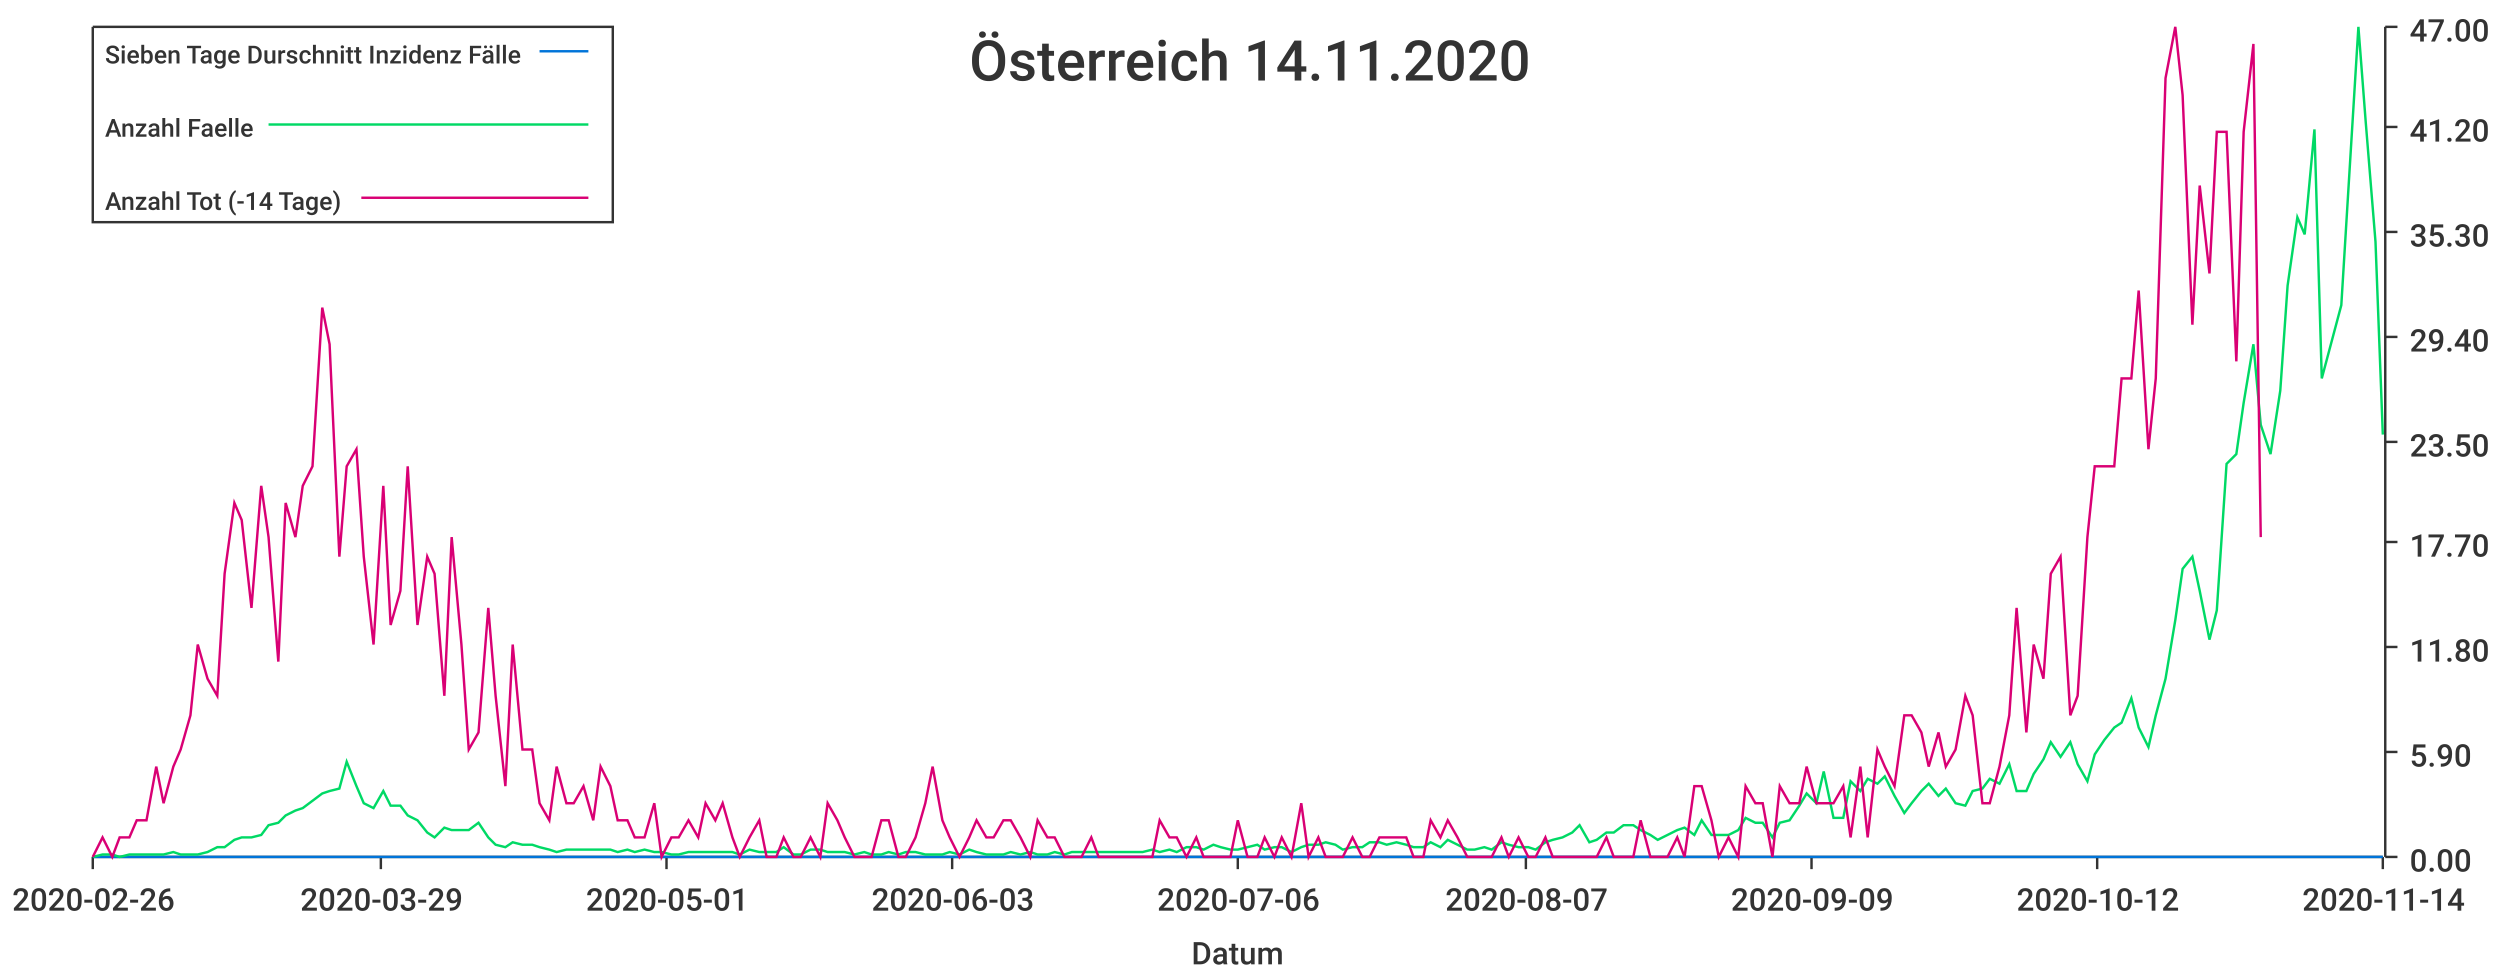
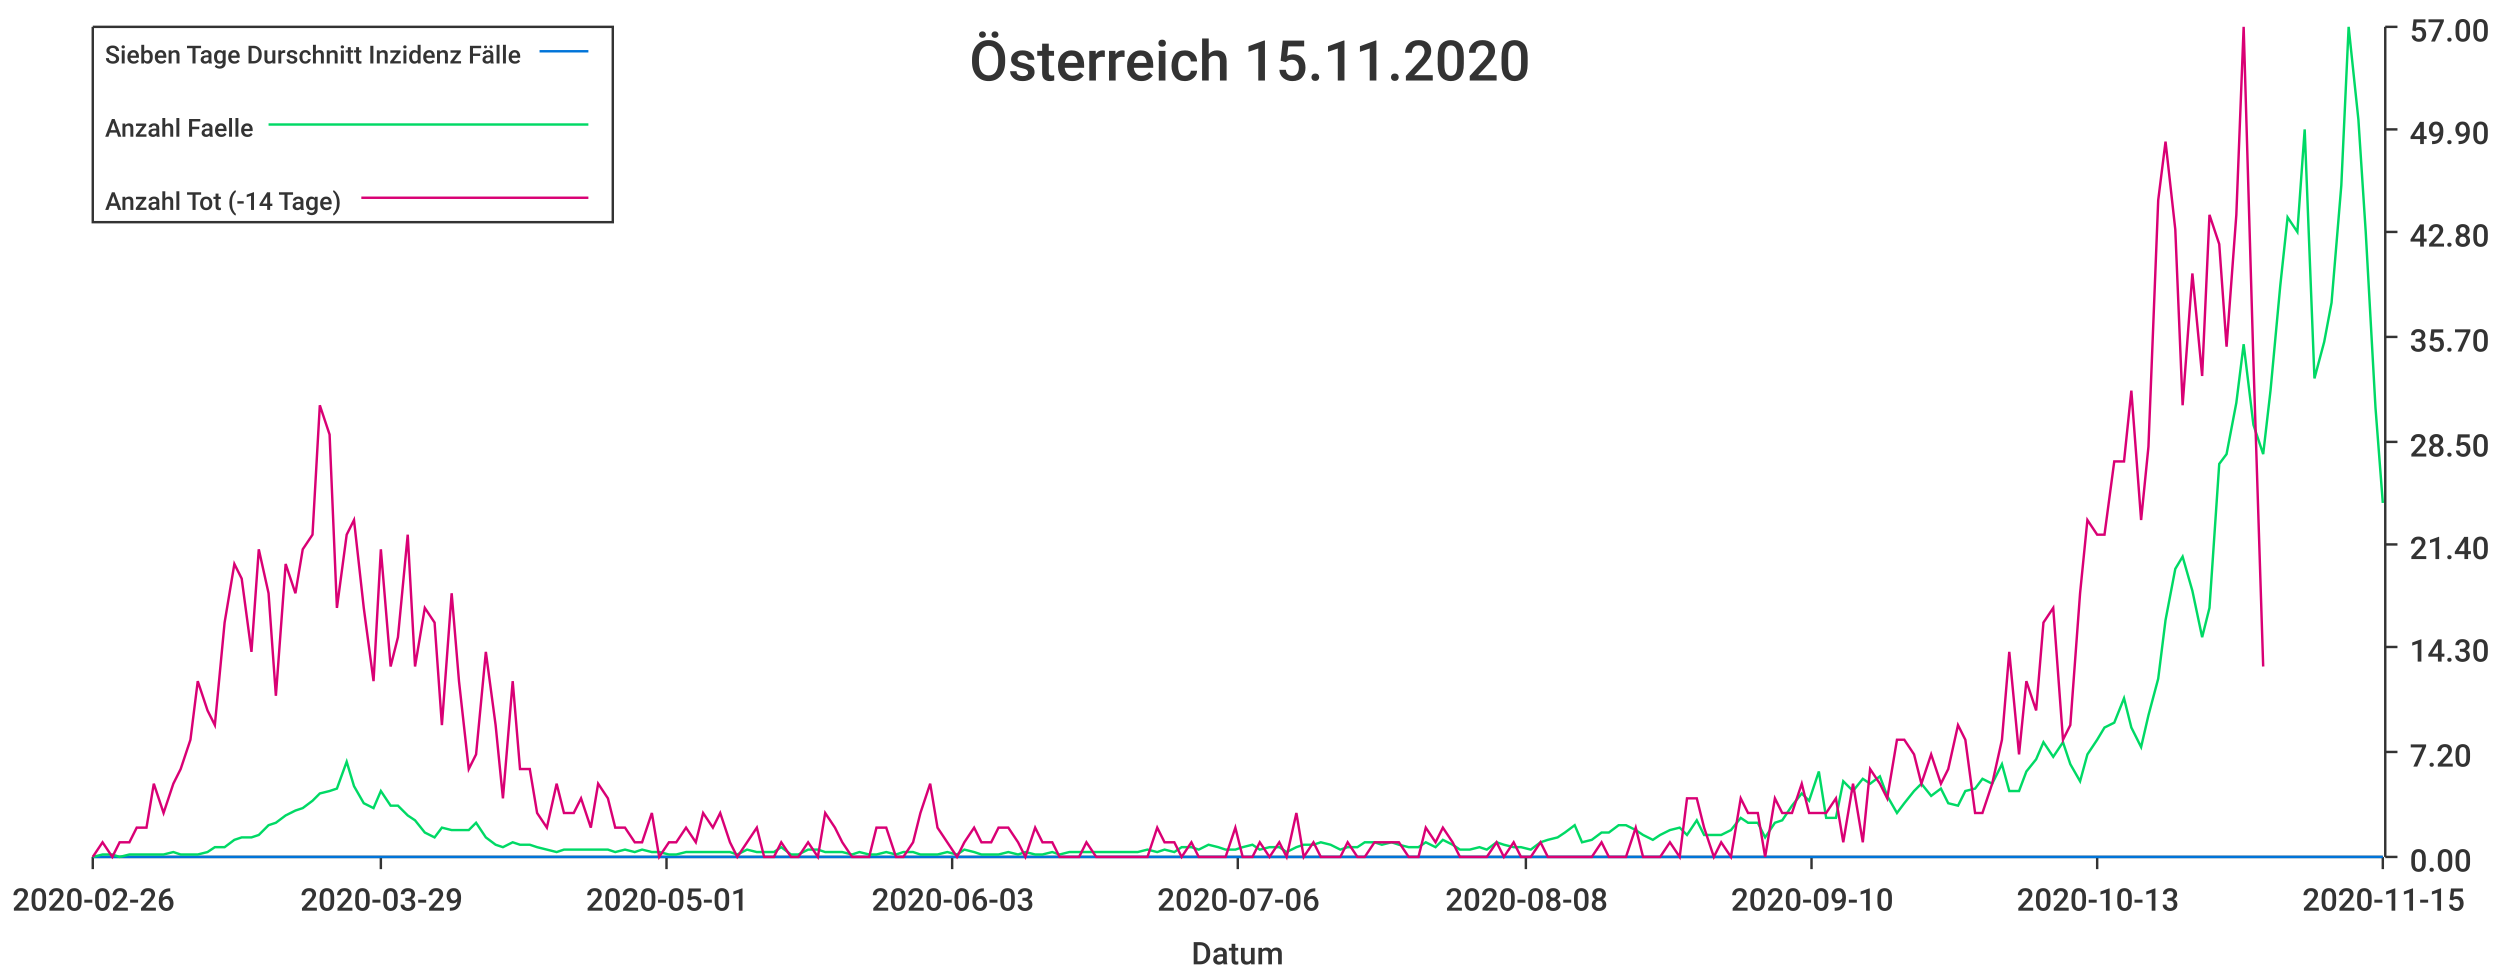
<svg xmlns="http://www.w3.org/2000/svg" width="1024" height="400">\n<path d="M 0 0 L 1024 0 L 1024 400 L 0 400 L 0 0" style="stroke-width:0;stroke:rgba(255,255,255,1.0);fill:rgba(255,255,255,1.0)" />
  <path d="M 38 11 L 976 11 L 976 351 L 38 351 L 38 11" style="stroke-width:0;stroke:rgba(255,255,255,1.0);fill:rgba(255,255,255,1.0)" />
  <path d="M 38 351 L 976 351" style="stroke-width:1;stroke:rgba(51,51,51,1.0);fill:none" />
  <path d="M 38 351 L 38 356" style="stroke-width:1;stroke:rgba(51,51,51,1.0);fill:none" />
  <text x="5" y="373" style="stroke-width:0;stroke:none;fill:rgba(51,51,51,1.0);font-size:12.8px;font-family:'Roboto Medium',sans-serif">2020-02-26</text>
  <path d="M 156 351 L 156 356" style="stroke-width:1;stroke:rgba(51,51,51,1.0);fill:none" />
  <text x="123" y="373" style="stroke-width:0;stroke:none;fill:rgba(51,51,51,1.0);font-size:12.8px;font-family:'Roboto Medium',sans-serif">2020-03-29</text>
  <path d="M 273 351 L 273 356" style="stroke-width:1;stroke:rgba(51,51,51,1.0);fill:none" />
  <text x="240" y="373" style="stroke-width:0;stroke:none;fill:rgba(51,51,51,1.0);font-size:12.8px;font-family:'Roboto Medium',sans-serif">2020-05-01</text>
  <path d="M 390 351 L 390 356" style="stroke-width:1;stroke:rgba(51,51,51,1.0);fill:none" />
  <text x="357" y="373" style="stroke-width:0;stroke:none;fill:rgba(51,51,51,1.0);font-size:12.8px;font-family:'Roboto Medium',sans-serif">2020-06-03</text>
  <path d="M 507 351 L 507 356" style="stroke-width:1;stroke:rgba(51,51,51,1.0);fill:none" />
  <text x="474" y="373" style="stroke-width:0;stroke:none;fill:rgba(51,51,51,1.0);font-size:12.8px;font-family:'Roboto Medium',sans-serif">2020-07-06</text>
  <path d="M 625 351 L 625 356" style="stroke-width:1;stroke:rgba(51,51,51,1.0);fill:none" />
-   <text x="592" y="373" style="stroke-width:0;stroke:none;fill:rgba(51,51,51,1.0);font-size:12.8px;font-family:'Roboto Medium',sans-serif">2020-08-07</text>
+   <text x="592" y="373" style="stroke-width:0;stroke:none;fill:rgba(51,51,51,1.0);font-size:12.8px;font-family:'Roboto Medium',sans-serif">2020-08-08</text>
  <path d="M 742 351 L 742 356" style="stroke-width:1;stroke:rgba(51,51,51,1.0);fill:none" />
-   <text x="709" y="373" style="stroke-width:0;stroke:none;fill:rgba(51,51,51,1.0);font-size:12.8px;font-family:'Roboto Medium',sans-serif">2020-09-09</text>
+   <text x="709" y="373" style="stroke-width:0;stroke:none;fill:rgba(51,51,51,1.0);font-size:12.8px;font-family:'Roboto Medium',sans-serif">2020-09-10</text>
  <path d="M 859 351 L 859 356" style="stroke-width:1;stroke:rgba(51,51,51,1.0);fill:none" />
-   <text x="826" y="373" style="stroke-width:0;stroke:none;fill:rgba(51,51,51,1.0);font-size:12.8px;font-family:'Roboto Medium',sans-serif">2020-10-12</text>
+   <text x="826" y="373" style="stroke-width:0;stroke:none;fill:rgba(51,51,51,1.0);font-size:12.8px;font-family:'Roboto Medium',sans-serif">2020-10-13</text>
  <path d="M 976 351 L 976 356" style="stroke-width:1;stroke:rgba(51,51,51,1.0);fill:none" />
-   <text x="943" y="373" style="stroke-width:0;stroke:none;fill:rgba(51,51,51,1.0);font-size:12.8px;font-family:'Roboto Medium',sans-serif">2020-11-14</text>
+   <text x="943" y="373" style="stroke-width:0;stroke:none;fill:rgba(51,51,51,1.0);font-size:12.8px;font-family:'Roboto Medium',sans-serif">2020-11-15</text>
  <text x="488" y="395" style="stroke-width:0;stroke:none;fill:rgba(51,51,51,1.0);font-size:12.8px;font-family:'Roboto Medium',sans-serif">Datum</text>
  <path d="M 977 351 L 977 11" style="stroke-width:1;stroke:rgba(51,51,51,1.0);fill:none" />
  <path d="M 977 351 L 982 351" style="stroke-width:1;stroke:rgba(51,51,51,1.0);fill:none" />
  <text x="987" y="357" style="stroke-width:0;stroke:none;fill:rgba(51,51,51,1.0);font-size:12.8px;font-family:'Roboto Medium',sans-serif">0.00</text>
  <path d="M 977 308 L 982 308" style="stroke-width:1;stroke:rgba(51,51,51,1.0);fill:none" />
-   <text x="987" y="314" style="stroke-width:0;stroke:none;fill:rgba(51,51,51,1.0);font-size:12.8px;font-family:'Roboto Medium',sans-serif">5.90</text>
+   <text x="987" y="314" style="stroke-width:0;stroke:none;fill:rgba(51,51,51,1.0);font-size:12.8px;font-family:'Roboto Medium',sans-serif">7.20</text>
  <path d="M 977 265 L 982 265" style="stroke-width:1;stroke:rgba(51,51,51,1.0);fill:none" />
-   <text x="987" y="271" style="stroke-width:0;stroke:none;fill:rgba(51,51,51,1.0);font-size:12.8px;font-family:'Roboto Medium',sans-serif">11.80</text>
-   <path d="M 977 222 L 982 222" style="stroke-width:1;stroke:rgba(51,51,51,1.0);fill:none" />
-   <text x="987" y="228" style="stroke-width:0;stroke:none;fill:rgba(51,51,51,1.0);font-size:12.8px;font-family:'Roboto Medium',sans-serif">17.70</text>
+   <text x="987" y="271" style="stroke-width:0;stroke:none;fill:rgba(51,51,51,1.0);font-size:12.8px;font-family:'Roboto Medium',sans-serif">14.30</text>
+   <path d="M 977 223 L 982 223" style="stroke-width:1;stroke:rgba(51,51,51,1.0);fill:none" />
+   <text x="987" y="229" style="stroke-width:0;stroke:none;fill:rgba(51,51,51,1.0);font-size:12.8px;font-family:'Roboto Medium',sans-serif">21.40</text>
  <path d="M 977 181 L 982 181" style="stroke-width:1;stroke:rgba(51,51,51,1.0);fill:none" />
-   <text x="987" y="187" style="stroke-width:0;stroke:none;fill:rgba(51,51,51,1.0);font-size:12.8px;font-family:'Roboto Medium',sans-serif">23.50</text>
+   <text x="987" y="187" style="stroke-width:0;stroke:none;fill:rgba(51,51,51,1.0);font-size:12.8px;font-family:'Roboto Medium',sans-serif">28.50</text>
  <path d="M 977 138 L 982 138" style="stroke-width:1;stroke:rgba(51,51,51,1.0);fill:none" />
-   <text x="987" y="144" style="stroke-width:0;stroke:none;fill:rgba(51,51,51,1.0);font-size:12.8px;font-family:'Roboto Medium',sans-serif">29.40</text>
+   <text x="987" y="144" style="stroke-width:0;stroke:none;fill:rgba(51,51,51,1.0);font-size:12.8px;font-family:'Roboto Medium',sans-serif">35.70</text>
  <path d="M 977 95 L 982 95" style="stroke-width:1;stroke:rgba(51,51,51,1.0);fill:none" />
-   <text x="987" y="101" style="stroke-width:0;stroke:none;fill:rgba(51,51,51,1.0);font-size:12.8px;font-family:'Roboto Medium',sans-serif">35.30</text>
-   <path d="M 977 52 L 982 52" style="stroke-width:1;stroke:rgba(51,51,51,1.0);fill:none" />
-   <text x="987" y="58" style="stroke-width:0;stroke:none;fill:rgba(51,51,51,1.0);font-size:12.8px;font-family:'Roboto Medium',sans-serif">41.20</text>
+   <text x="987" y="101" style="stroke-width:0;stroke:none;fill:rgba(51,51,51,1.0);font-size:12.8px;font-family:'Roboto Medium',sans-serif">42.80</text>
+   <path d="M 977 53 L 982 53" style="stroke-width:1;stroke:rgba(51,51,51,1.0);fill:none" />
+   <text x="987" y="59" style="stroke-width:0;stroke:none;fill:rgba(51,51,51,1.0);font-size:12.8px;font-family:'Roboto Medium',sans-serif">49.90</text>
  <path d="M 977 11 L 982 11" style="stroke-width:1;stroke:rgba(51,51,51,1.0);fill:none" />
-   <text x="987" y="17" style="stroke-width:0;stroke:none;fill:rgba(51,51,51,1.0);font-size:12.8px;font-family:'Roboto Medium',sans-serif">47.00</text>
-   <path d="M 38 351 L 42 351 L 46 351 L 49 351 L 53 351 L 56 351 L 60 351 L 64 351 L 67 351 L 71 351 L 74 351 L 78 351 L 81 351 L 85 351 L 89 351 L 92 351 L 96 351 L 99 351 L 103 351 L 107 351 L 110 351 L 114 351 L 117 351 L 121 351 L 124 351 L 128 351 L 132 351 L 135 351 L 139 351 L 142 351 L 146 351 L 149 351 L 153 351 L 157 351 L 160 351 L 164 351 L 167 351 L 171 351 L 175 351 L 178 351 L 182 351 L 185 351 L 189 351 L 192 351 L 196 351 L 200 351 L 203 351 L 207 351 L 210 351 L 214 351 L 218 351 L 221 351 L 225 351 L 228 351 L 232 351 L 235 351 L 239 351 L 243 351 L 246 351 L 250 351 L 253 351 L 257 351 L 260 351 L 264 351 L 268 351 L 271 351 L 275 351 L 278 351 L 282 351 L 286 351 L 289 351 L 293 351 L 296 351 L 300 351 L 303 351 L 307 351 L 311 351 L 314 351 L 318 351 L 321 351 L 325 351 L 328 351 L 332 351 L 336 351 L 339 351 L 343 351 L 346 351 L 350 351 L 354 351 L 357 351 L 361 351 L 364 351 L 368 351 L 371 351 L 375 351 L 379 351 L 382 351 L 386 351 L 389 351 L 393 351 L 397 351 L 400 351 L 404 351 L 407 351 L 411 351 L 414 351 L 418 351 L 422 351 L 425 351 L 429 351 L 432 351 L 436 351 L 439 351 L 443 351 L 447 351 L 450 351 L 454 351 L 457 351 L 461 351 L 465 351 L 468 351 L 472 351 L 475 351 L 479 351 L 482 351 L 486 351 L 490 351 L 493 351 L 497 351 L 500 351 L 504 351 L 507 351 L 511 351 L 515 351 L 518 351 L 522 351 L 525 351 L 529 351 L 533 351 L 536 351 L 540 351 L 543 351 L 547 351 L 550 351 L 554 351 L 558 351 L 561 351 L 565 351 L 568 351 L 572 351 L 576 351 L 579 351 L 583 351 L 586 351 L 590 351 L 593 351 L 597 351 L 601 351 L 604 351 L 608 351 L 611 351 L 615 351 L 618 351 L 622 351 L 626 351 L 629 351 L 633 351 L 636 351 L 640 351 L 644 351 L 647 351 L 651 351 L 654 351 L 658 351 L 661 351 L 665 351 L 669 351 L 672 351 L 676 351 L 679 351 L 683 351 L 687 351 L 690 351 L 694 351 L 697 351 L 701 351 L 704 351 L 708 351 L 712 351 L 715 351 L 719 351 L 722 351 L 726 351 L 729 351 L 733 351 L 737 351 L 740 351 L 744 351 L 747 351 L 751 351 L 755 351 L 758 351 L 762 351 L 765 351 L 769 351 L 772 351 L 776 351 L 780 351 L 783 351 L 787 351 L 790 351 L 794 351 L 797 351 L 801 351 L 805 351 L 808 351 L 812 351 L 815 351 L 819 351 L 823 351 L 826 351 L 830 351 L 833 351 L 837 351 L 840 351 L 844 351 L 848 351 L 851 351 L 855 351 L 858 351 L 862 351 L 866 351 L 869 351 L 873 351 L 876 351 L 880 351 L 883 351 L 887 351 L 891 351 L 894 351 L 898 351 L 901 351 L 905 351 L 908 351 L 912 351 L 916 351 L 919 351 L 923 351 L 926 351 L 930 351 L 934 351 L 937 351 L 941 351 L 944 351 L 948 351 L 951 351 L 955 351 L 959 351 L 962 351 L 966 351 L 969 351 L 973 351 L 976 351" style="stroke-width:1;stroke:rgba(0,116,217,1.0);fill:none" />
-   <path d="M 38 351 L 42 350 L 46 350 L 49 351 L 53 350 L 56 350 L 60 350 L 64 350 L 67 350 L 71 349 L 74 350 L 78 350 L 81 350 L 85 349 L 89 347 L 92 347 L 96 344 L 99 343 L 103 343 L 107 342 L 110 338 L 114 337 L 117 334 L 121 332 L 124 331 L 128 328 L 132 325 L 135 324 L 139 323 L 142 312 L 146 322 L 149 329 L 153 331 L 157 324 L 160 330 L 164 330 L 167 334 L 171 336 L 175 341 L 178 343 L 182 339 L 185 340 L 189 340 L 192 340 L 196 337 L 200 343 L 203 346 L 207 347 L 210 345 L 214 346 L 218 346 L 221 347 L 225 348 L 228 349 L 232 348 L 235 348 L 239 348 L 243 348 L 246 348 L 250 348 L 253 349 L 257 348 L 260 349 L 264 348 L 268 349 L 271 349 L 275 350 L 278 350 L 282 349 L 286 349 L 289 349 L 293 349 L 296 349 L 300 349 L 303 350 L 307 348 L 311 349 L 314 349 L 318 349 L 321 347 L 325 350 L 328 350 L 332 348 L 336 348 L 339 349 L 343 349 L 346 349 L 350 350 L 354 349 L 357 350 L 361 350 L 364 349 L 368 350 L 371 349 L 375 349 L 379 350 L 382 350 L 386 350 L 389 349 L 393 350 L 397 348 L 400 349 L 404 350 L 407 350 L 411 350 L 414 349 L 418 350 L 422 349 L 425 350 L 429 350 L 432 349 L 436 350 L 439 349 L 443 349 L 447 349 L 450 349 L 454 349 L 457 349 L 461 349 L 465 349 L 468 349 L 472 348 L 475 349 L 479 348 L 482 349 L 486 347 L 490 347 L 493 348 L 497 346 L 500 347 L 504 348 L 507 348 L 511 347 L 515 346 L 518 348 L 522 347 L 525 347 L 529 349 L 533 347 L 536 346 L 540 346 L 543 345 L 547 346 L 550 348 L 554 347 L 558 347 L 561 345 L 565 345 L 568 346 L 572 345 L 576 346 L 579 347 L 583 347 L 586 345 L 590 347 L 593 344 L 597 346 L 601 348 L 604 348 L 608 347 L 611 348 L 615 345 L 618 346 L 622 347 L 626 347 L 629 348 L 633 345 L 636 344 L 640 343 L 644 341 L 647 338 L 651 345 L 654 344 L 658 341 L 661 341 L 665 338 L 669 338 L 672 340 L 676 342 L 679 344 L 683 342 L 687 340 L 690 339 L 694 342 L 697 336 L 701 342 L 704 342 L 708 342 L 712 340 L 715 335 L 719 337 L 722 337 L 726 343 L 729 337 L 733 336 L 737 330 L 740 325 L 744 329 L 747 316 L 751 335 L 755 335 L 758 320 L 762 324 L 765 319 L 769 321 L 772 318 L 776 326 L 780 333 L 783 329 L 787 324 L 790 321 L 794 326 L 797 323 L 801 329 L 805 330 L 808 324 L 812 323 L 815 319 L 819 321 L 823 313 L 826 324 L 830 324 L 833 317 L 837 311 L 840 304 L 844 310 L 848 304 L 851 313 L 855 320 L 858 309 L 862 303 L 866 298 L 869 296 L 873 286 L 876 298 L 880 306 L 883 293 L 887 278 L 891 254 L 894 233 L 898 228 L 901 242 L 905 262 L 908 250 L 912 190 L 916 186 L 919 165 L 923 141 L 926 174 L 930 186 L 934 160 L 937 117 L 941 89 L 944 96 L 948 53 L 951 155 L 955 140 L 959 125 L 962 76 L 966 11 L 969 50 L 973 99 L 976 178" style="stroke-width:1;stroke:rgba(0,217,101,1.0);fill:none" />
-   <path d="M 38 351 L 42 343 L 46 351 L 49 343 L 53 343 L 56 336 L 60 336 L 64 314 L 67 329 L 71 314 L 74 307 L 78 293 L 81 264 L 85 278 L 89 285 L 92 235 L 96 206 L 99 213 L 103 249 L 107 199 L 110 220 L 114 271 L 117 206 L 121 220 L 124 199 L 128 191 L 132 126 L 135 141 L 139 228 L 142 191 L 146 184 L 149 228 L 153 264 L 157 199 L 160 256 L 164 242 L 167 191 L 171 256 L 175 228 L 178 235 L 182 285 L 185 220 L 189 264 L 192 307 L 196 300 L 200 249 L 203 285 L 207 322 L 210 264 L 214 307 L 218 307 L 221 329 L 225 336 L 228 314 L 232 329 L 235 329 L 239 322 L 243 336 L 246 314 L 250 322 L 253 336 L 257 336 L 260 343 L 264 343 L 268 329 L 271 351 L 275 343 L 278 343 L 282 336 L 286 343 L 289 329 L 293 336 L 296 329 L 300 343 L 303 351 L 307 343 L 311 336 L 314 351 L 318 351 L 321 343 L 325 351 L 328 351 L 332 343 L 336 351 L 339 329 L 343 336 L 346 343 L 350 351 L 354 351 L 357 351 L 361 336 L 364 336 L 368 351 L 371 351 L 375 343 L 379 329 L 382 314 L 386 336 L 389 343 L 393 351 L 397 343 L 400 336 L 404 343 L 407 343 L 411 336 L 414 336 L 418 343 L 422 351 L 425 336 L 429 343 L 432 343 L 436 351 L 439 351 L 443 351 L 447 343 L 450 351 L 454 351 L 457 351 L 461 351 L 465 351 L 468 351 L 472 351 L 475 336 L 479 343 L 482 343 L 486 351 L 490 343 L 493 351 L 497 351 L 500 351 L 504 351 L 507 336 L 511 351 L 515 351 L 518 343 L 522 351 L 525 343 L 529 351 L 533 329 L 536 351 L 540 343 L 543 351 L 547 351 L 550 351 L 554 343 L 558 351 L 561 351 L 565 343 L 568 343 L 572 343 L 576 343 L 579 351 L 583 351 L 586 336 L 590 343 L 593 336 L 597 343 L 601 351 L 604 351 L 608 351 L 611 351 L 615 343 L 618 351 L 622 343 L 626 351 L 629 351 L 633 343 L 636 351 L 640 351 L 644 351 L 647 351 L 651 351 L 654 351 L 658 343 L 661 351 L 665 351 L 669 351 L 672 336 L 676 351 L 679 351 L 683 351 L 687 343 L 690 351 L 694 322 L 697 322 L 701 336 L 704 351 L 708 343 L 712 351 L 715 322 L 719 329 L 722 329 L 726 351 L 729 322 L 733 329 L 737 329 L 740 314 L 744 329 L 747 329 L 751 329 L 755 322 L 758 343 L 762 314 L 765 343 L 769 307 L 772 314 L 776 322 L 780 293 L 783 293 L 787 300 L 790 314 L 794 300 L 797 314 L 801 307 L 805 285 L 808 293 L 812 329 L 815 329 L 819 314 L 823 293 L 826 249 L 830 300 L 833 264 L 837 278 L 840 235 L 844 228 L 848 293 L 851 285 L 855 220 L 858 191 L 862 191 L 866 191 L 869 155 L 873 155 L 876 119 L 880 184 L 883 155 L 887 32 L 891 11 L 894 39 L 898 133 L 901 76 L 905 112 L 908 54 L 912 54 L 916 148 L 919 54 L 923 18 L 926 220" style="stroke-width:1;stroke:rgba(217,0,116,1.0);fill:none" />
-   <text x="397" y="33" style="stroke-width:0;stroke:none;fill:rgba(51,51,51,1.0);font-size:23.0px;font-family:'Roboto Medium',sans-serif">Österreich 14.11.2020</text>
+   <text x="987" y="17" style="stroke-width:0;stroke:none;fill:rgba(51,51,51,1.0);font-size:12.8px;font-family:'Roboto Medium',sans-serif">57.00</text>
+   <path d="M 38 351 L 42 351 L 46 351 L 49 351 L 53 351 L 56 351 L 60 351 L 63 351 L 67 351 L 71 351 L 74 351 L 78 351 L 81 351 L 85 351 L 88 351 L 92 351 L 96 351 L 99 351 L 103 351 L 106 351 L 110 351 L 113 351 L 117 351 L 121 351 L 124 351 L 128 351 L 131 351 L 135 351 L 138 351 L 142 351 L 145 351 L 149 351 L 153 351 L 156 351 L 160 351 L 163 351 L 167 351 L 170 351 L 174 351 L 178 351 L 181 351 L 185 351 L 188 351 L 192 351 L 195 351 L 199 351 L 203 351 L 206 351 L 210 351 L 213 351 L 217 351 L 220 351 L 224 351 L 228 351 L 231 351 L 235 351 L 238 351 L 242 351 L 245 351 L 249 351 L 252 351 L 256 351 L 260 351 L 263 351 L 267 351 L 270 351 L 274 351 L 277 351 L 281 351 L 285 351 L 288 351 L 292 351 L 295 351 L 299 351 L 302 351 L 306 351 L 310 351 L 313 351 L 317 351 L 320 351 L 324 351 L 327 351 L 331 351 L 335 351 L 338 351 L 342 351 L 345 351 L 349 351 L 352 351 L 356 351 L 359 351 L 363 351 L 367 351 L 370 351 L 374 351 L 377 351 L 381 351 L 384 351 L 388 351 L 392 351 L 395 351 L 399 351 L 402 351 L 406 351 L 409 351 L 413 351 L 417 351 L 420 351 L 424 351 L 427 351 L 431 351 L 434 351 L 438 351 L 442 351 L 445 351 L 449 351 L 452 351 L 456 351 L 459 351 L 463 351 L 466 351 L 470 351 L 474 351 L 477 351 L 481 351 L 484 351 L 488 351 L 491 351 L 495 351 L 499 351 L 502 351 L 506 351 L 509 351 L 513 351 L 516 351 L 520 351 L 524 351 L 527 351 L 531 351 L 534 351 L 538 351 L 541 351 L 545 351 L 549 351 L 552 351 L 556 351 L 559 351 L 563 351 L 566 351 L 570 351 L 573 351 L 577 351 L 581 351 L 584 351 L 588 351 L 591 351 L 595 351 L 598 351 L 602 351 L 606 351 L 609 351 L 613 351 L 616 351 L 620 351 L 623 351 L 627 351 L 631 351 L 634 351 L 638 351 L 641 351 L 645 351 L 648 351 L 652 351 L 656 351 L 659 351 L 663 351 L 666 351 L 670 351 L 673 351 L 677 351 L 680 351 L 684 351 L 688 351 L 691 351 L 695 351 L 698 351 L 702 351 L 705 351 L 709 351 L 713 351 L 716 351 L 720 351 L 723 351 L 727 351 L 730 351 L 734 351 L 738 351 L 741 351 L 745 351 L 748 351 L 752 351 L 755 351 L 759 351 L 763 351 L 766 351 L 770 351 L 773 351 L 777 351 L 780 351 L 784 351 L 787 351 L 791 351 L 795 351 L 798 351 L 802 351 L 805 351 L 809 351 L 812 351 L 816 351 L 820 351 L 823 351 L 827 351 L 830 351 L 834 351 L 837 351 L 841 351 L 845 351 L 848 351 L 852 351 L 855 351 L 859 351 L 862 351 L 866 351 L 870 351 L 873 351 L 877 351 L 880 351 L 884 351 L 887 351 L 891 351 L 894 351 L 898 351 L 902 351 L 905 351 L 909 351 L 912 351 L 916 351 L 919 351 L 923 351 L 927 351 L 930 351 L 934 351 L 937 351 L 941 351 L 944 351 L 948 351 L 952 351 L 955 351 L 959 351 L 962 351 L 966 351 L 969 351 L 973 351 L 976 351" style="stroke-width:1;stroke:rgba(0,116,217,1.0);fill:none" />
+   <path d="M 38 351 L 42 350 L 46 350 L 49 351 L 53 350 L 56 350 L 60 350 L 63 350 L 67 350 L 71 349 L 74 350 L 78 350 L 81 350 L 85 349 L 88 347 L 92 347 L 96 344 L 99 343 L 103 343 L 106 342 L 110 338 L 113 337 L 117 334 L 121 332 L 124 331 L 128 328 L 131 325 L 135 324 L 138 323 L 142 312 L 145 322 L 149 329 L 153 331 L 156 324 L 160 330 L 163 330 L 167 334 L 170 336 L 174 341 L 178 343 L 181 339 L 185 340 L 188 340 L 192 340 L 195 337 L 199 343 L 203 346 L 206 347 L 210 345 L 213 346 L 217 346 L 220 347 L 224 348 L 228 349 L 231 348 L 235 348 L 238 348 L 242 348 L 245 348 L 249 348 L 252 349 L 256 348 L 260 349 L 263 348 L 267 349 L 270 349 L 274 350 L 277 350 L 281 349 L 285 349 L 288 349 L 292 349 L 295 349 L 299 349 L 302 350 L 306 348 L 310 349 L 313 349 L 317 349 L 320 347 L 324 350 L 327 350 L 331 348 L 335 348 L 338 349 L 342 349 L 345 349 L 349 350 L 352 349 L 356 350 L 359 350 L 363 349 L 367 350 L 370 349 L 374 349 L 377 350 L 381 350 L 384 350 L 388 349 L 392 350 L 395 348 L 399 349 L 402 350 L 406 350 L 409 350 L 413 349 L 417 350 L 420 349 L 424 350 L 427 350 L 431 349 L 434 350 L 438 349 L 442 349 L 445 349 L 449 349 L 452 349 L 456 349 L 459 349 L 463 349 L 466 349 L 470 348 L 474 349 L 477 348 L 481 349 L 484 347 L 488 347 L 491 348 L 495 346 L 499 347 L 502 348 L 506 348 L 509 347 L 513 346 L 516 348 L 520 347 L 524 347 L 527 349 L 531 347 L 534 346 L 538 346 L 541 345 L 545 346 L 549 348 L 552 347 L 556 347 L 559 345 L 563 345 L 566 346 L 570 345 L 573 346 L 577 347 L 581 347 L 584 345 L 588 347 L 591 344 L 595 346 L 598 348 L 602 348 L 606 347 L 609 348 L 613 345 L 616 346 L 620 347 L 623 347 L 627 348 L 631 345 L 634 344 L 638 343 L 641 341 L 645 338 L 648 345 L 652 344 L 656 341 L 659 341 L 663 338 L 666 338 L 670 340 L 673 342 L 677 344 L 680 342 L 684 340 L 688 339 L 691 342 L 695 336 L 698 342 L 702 342 L 705 342 L 709 340 L 713 335 L 716 337 L 720 337 L 723 343 L 727 337 L 730 336 L 734 330 L 738 325 L 741 328 L 745 316 L 748 335 L 752 335 L 755 320 L 759 324 L 763 319 L 766 321 L 770 318 L 773 326 L 777 333 L 780 329 L 784 324 L 787 321 L 791 326 L 795 323 L 798 329 L 802 330 L 805 324 L 809 323 L 812 319 L 816 321 L 820 313 L 823 324 L 827 324 L 830 316 L 834 311 L 837 304 L 841 310 L 845 304 L 848 313 L 852 320 L 855 309 L 859 303 L 862 298 L 866 296 L 870 286 L 873 298 L 877 306 L 880 293 L 884 278 L 887 254 L 891 233 L 894 228 L 898 242 L 902 261 L 905 249 L 909 190 L 912 186 L 916 165 L 919 141 L 923 174 L 927 186 L 930 160 L 934 117 L 937 89 L 941 95 L 944 53 L 948 155 L 952 140 L 955 124 L 959 76 L 962 11 L 966 49 L 969 95 L 973 167 L 976 206" style="stroke-width:1;stroke:rgba(0,217,101,1.0);fill:none" />
+   <path d="M 38 351 L 42 345 L 46 351 L 49 345 L 53 345 L 56 339 L 60 339 L 63 321 L 67 333 L 71 321 L 74 315 L 78 303 L 81 279 L 85 291 L 88 297 L 92 255 L 96 231 L 99 237 L 103 267 L 106 225 L 110 243 L 113 285 L 117 231 L 121 243 L 124 225 L 128 219 L 131 166 L 135 178 L 138 249 L 142 219 L 145 213 L 149 249 L 153 279 L 156 225 L 160 273 L 163 261 L 167 219 L 170 273 L 174 249 L 178 255 L 181 297 L 185 243 L 188 279 L 192 315 L 195 309 L 199 267 L 203 297 L 206 327 L 210 279 L 213 315 L 217 315 L 220 333 L 224 339 L 228 321 L 231 333 L 235 333 L 238 327 L 242 339 L 245 321 L 249 327 L 252 339 L 256 339 L 260 345 L 263 345 L 267 333 L 270 351 L 274 345 L 277 345 L 281 339 L 285 345 L 288 333 L 292 339 L 295 333 L 299 345 L 302 351 L 306 345 L 310 339 L 313 351 L 317 351 L 320 345 L 324 351 L 327 351 L 331 345 L 335 351 L 338 333 L 342 339 L 345 345 L 349 351 L 352 351 L 356 351 L 359 339 L 363 339 L 367 351 L 370 351 L 374 345 L 377 333 L 381 321 L 384 339 L 388 345 L 392 351 L 395 345 L 399 339 L 402 345 L 406 345 L 409 339 L 413 339 L 417 345 L 420 351 L 424 339 L 427 345 L 431 345 L 434 351 L 438 351 L 442 351 L 445 345 L 449 351 L 452 351 L 456 351 L 459 351 L 463 351 L 466 351 L 470 351 L 474 339 L 477 345 L 481 345 L 484 351 L 488 345 L 491 351 L 495 351 L 499 351 L 502 351 L 506 339 L 509 351 L 513 351 L 516 345 L 520 351 L 524 345 L 527 351 L 531 333 L 534 351 L 538 345 L 541 351 L 545 351 L 549 351 L 552 345 L 556 351 L 559 351 L 563 345 L 566 345 L 570 345 L 573 345 L 577 351 L 581 351 L 584 339 L 588 345 L 591 339 L 595 345 L 598 351 L 602 351 L 606 351 L 609 351 L 613 345 L 616 351 L 620 345 L 623 351 L 627 351 L 631 345 L 634 351 L 638 351 L 641 351 L 645 351 L 648 351 L 652 351 L 656 345 L 659 351 L 663 351 L 666 351 L 670 339 L 673 351 L 677 351 L 680 351 L 684 345 L 688 351 L 691 327 L 695 327 L 698 339 L 702 351 L 705 345 L 709 351 L 713 327 L 716 333 L 720 333 L 723 351 L 727 327 L 730 333 L 734 333 L 738 321 L 741 333 L 745 333 L 748 333 L 752 327 L 755 345 L 759 321 L 763 345 L 766 315 L 770 321 L 773 327 L 777 303 L 780 303 L 784 309 L 787 321 L 791 309 L 795 321 L 798 315 L 802 297 L 805 303 L 809 333 L 812 333 L 816 321 L 820 303 L 823 267 L 827 309 L 830 279 L 834 291 L 837 255 L 841 249 L 845 303 L 848 297 L 852 243 L 855 213 L 859 219 L 862 219 L 866 189 L 870 189 L 873 160 L 877 213 L 880 183 L 884 82 L 887 58 L 891 94 L 894 166 L 898 112 L 902 154 L 905 88 L 909 100 L 912 142 L 916 88 L 919 11 L 923 148 L 927 273" style="stroke-width:1;stroke:rgba(217,0,116,1.0);fill:none" />
+   <text x="397" y="33" style="stroke-width:0;stroke:none;fill:rgba(51,51,51,1.0);font-size:23.0px;font-family:'Roboto Medium',sans-serif">Österreich 15.11.2020</text>
  <path d="M 38 11 L 251 11 L 251 91 L 38 91 L 38 11" style="stroke-width:1;stroke:rgba(51,51,51,1.0);fill:rgba(255,255,255,1.0)" />
  <text x="43" y="26" style="stroke-width:0;stroke:none;fill:rgba(51,51,51,1.0);font-size:10.2px;font-family:'Roboto Medium',sans-serif">Sieben Tage Durschnitt Inzidenz Fälle</text>
  <path d="M 221 21 L 241 21" style="stroke-width:1;stroke:rgba(0,116,217,1.0);fill:none" />
  <text x="43" y="56" style="stroke-width:0;stroke:none;fill:rgba(51,51,51,1.0);font-size:10.2px;font-family:'Roboto Medium',sans-serif">Anzahl Faelle</text>
  <path d="M 110 51 L 241 51" style="stroke-width:1;stroke:rgba(0,217,101,1.0);fill:none" />
  <text x="43" y="86" style="stroke-width:0;stroke:none;fill:rgba(51,51,51,1.0);font-size:10.2px;font-family:'Roboto Medium',sans-serif">Anzahl Tot (-14 Tage)</text>
  <path d="M 148 81 L 241 81" style="stroke-width:1;stroke:rgba(217,0,116,1.0);fill:none" />
</svg>
